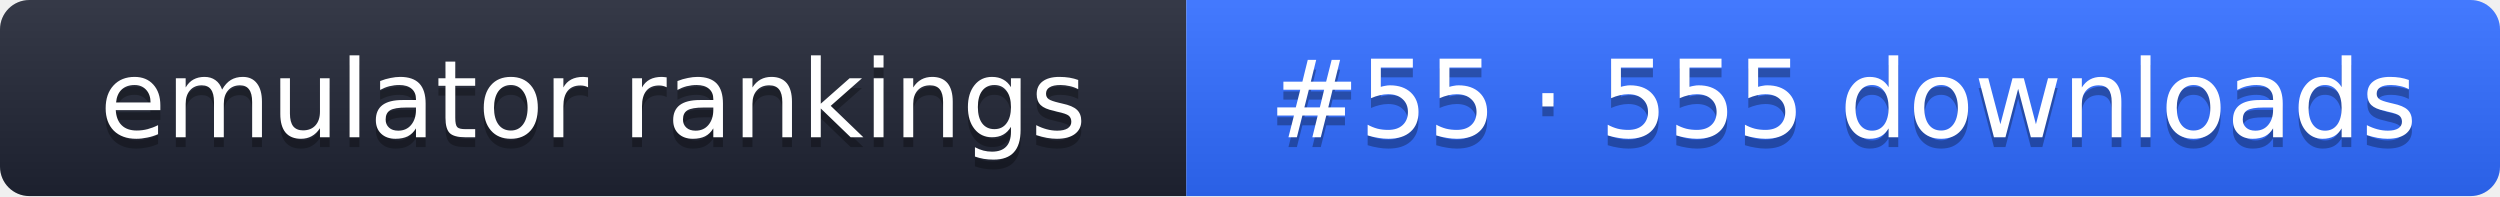
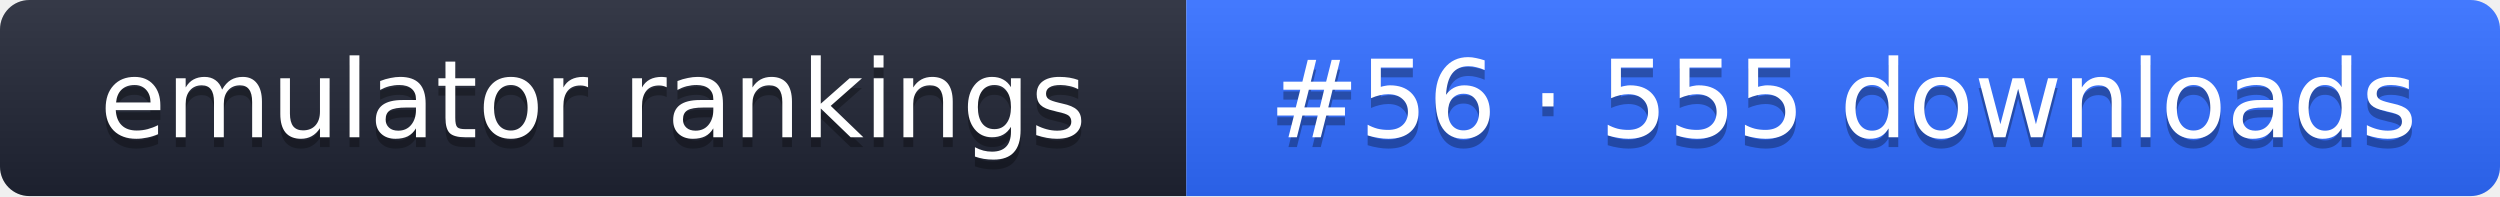
- <svg xmlns="http://www.w3.org/2000/svg" width="255" height="20" role="img" aria-label="emulator rankings: #55 · 555 downloads">
+ <svg xmlns="http://www.w3.org/2000/svg" width="255" height="20" role="img" aria-label="emulator rankings: #56 · 555 downloads">
  <linearGradient id="g" x2="0" y2="100%">
    <stop offset="0" stop-color="#fff" stop-opacity=".1" />
    <stop offset="1" stop-opacity=".1" />
  </linearGradient>
  <clipPath id="r">
    <rect width="255" height="20" rx="3" fill="#fff" />
  </clipPath>
  <g clip-path="url(#r)">
    <rect width="121" height="20" fill="#1f2433" />
    <rect x="121" width="134" height="20" fill="#2f6bff" />
    <rect width="255" height="20" fill="url(#g)" />
  </g>
  <g fill="#fff" text-anchor="middle" font-family="Verdana,DejaVu Sans,sans-serif" font-size="11">
    <text x="60.5" y="15" fill="#010101" fill-opacity=".3">emulator rankings</text>
    <text x="60.5" y="14">emulator rankings</text>
-     <text x="188" y="15" fill="#010101" fill-opacity=".3">#55 · 555 downloads</text>
-     <text x="188" y="14">#55 · 555 downloads</text>
+     <text x="188" y="15" fill="#010101" fill-opacity=".3">#56 · 555 downloads</text>
+     <text x="188" y="14">#56 · 555 downloads</text>
  </g>
</svg>
